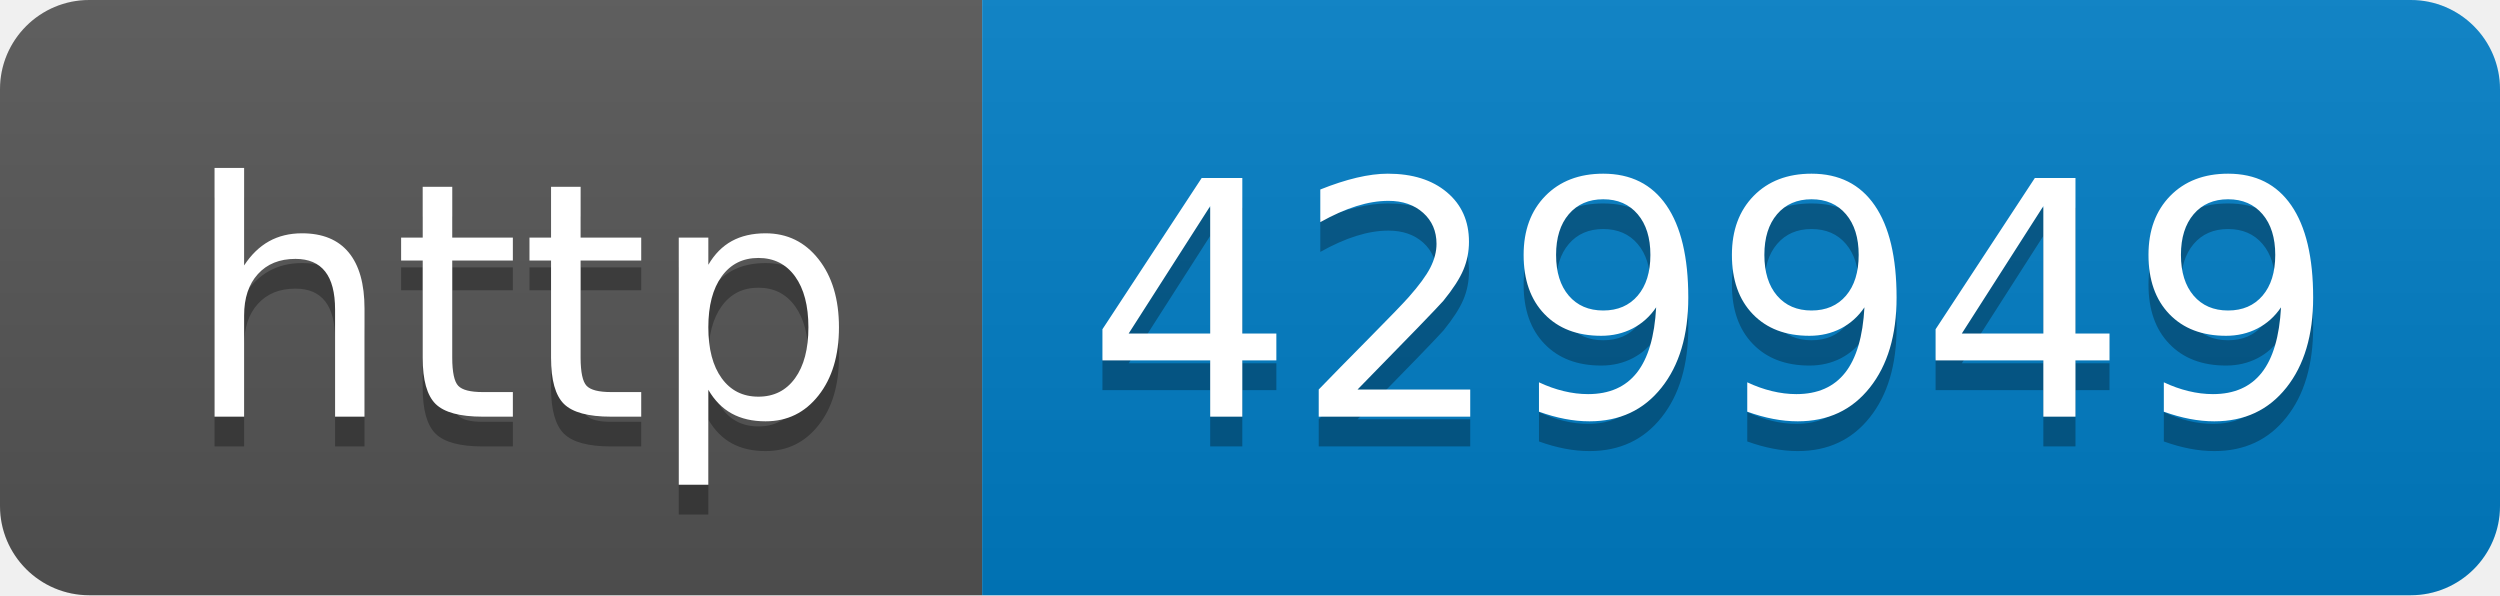
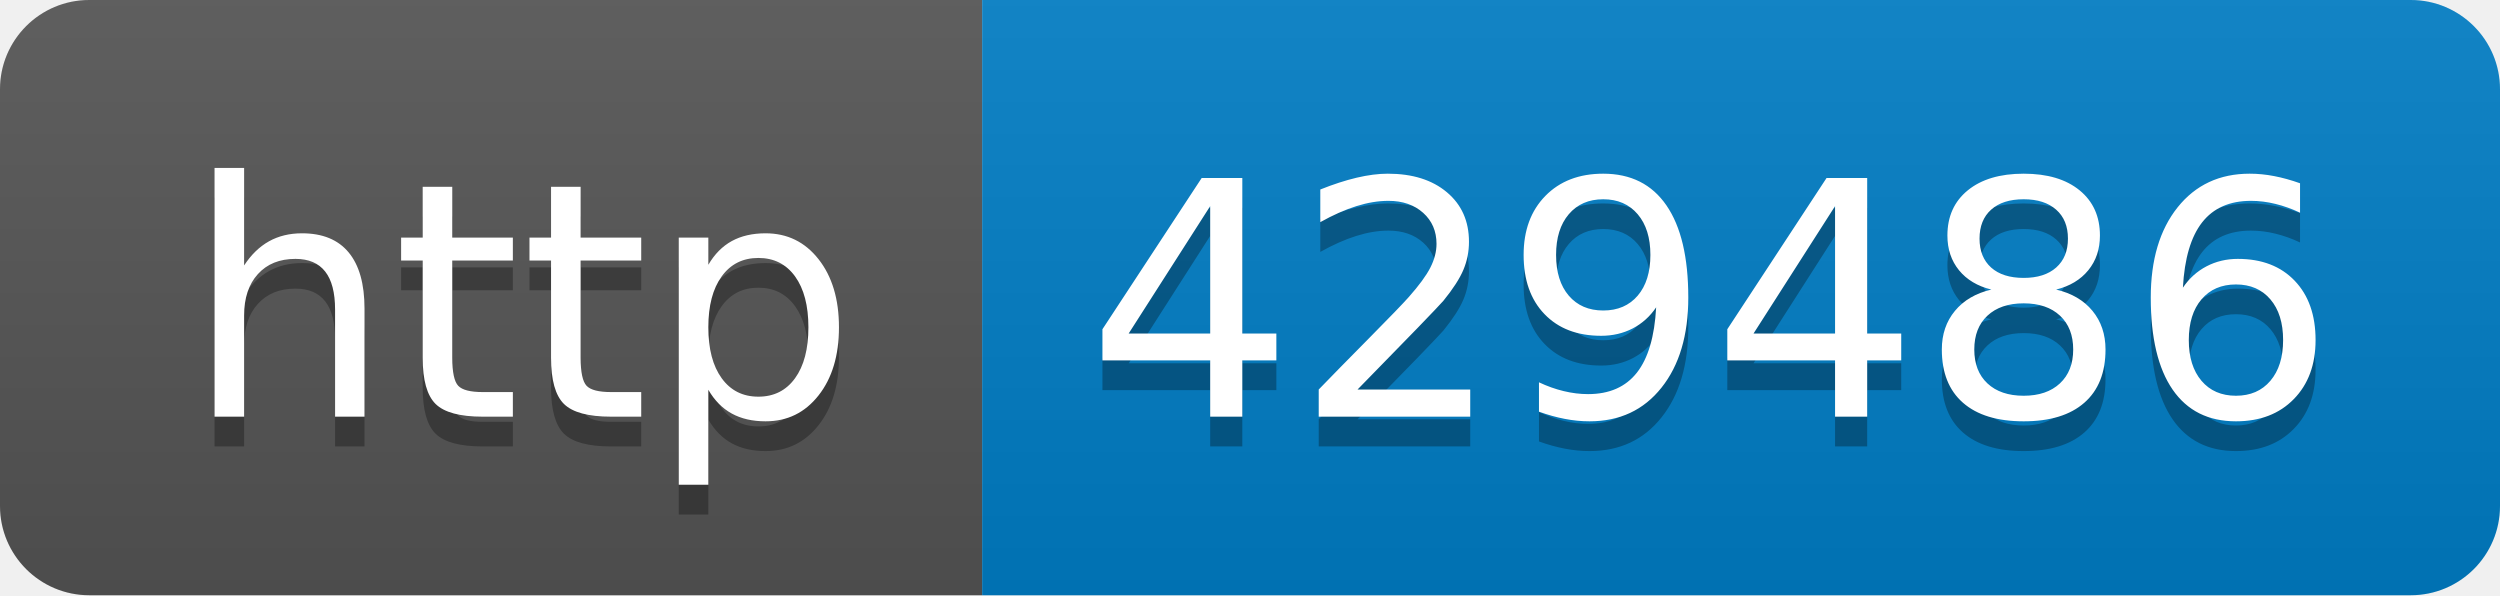
- <svg xmlns="http://www.w3.org/2000/svg" width="84" height="20" role="img" aria-label="http: 429949">
+ <svg xmlns="http://www.w3.org/2000/svg" width="84" height="20" role="img" aria-label="http: 429486">
  <linearGradient id="s" x2="0" y2="100%">
    <stop offset="0" stop-color="#bbb" stop-opacity=".1" />
    <stop offset="1" stop-opacity=".1" />
  </linearGradient>
  <clipPath id="r">
    <rect width="84" height="20" rx="3" fill="#fff" />
  </clipPath>
  <g clip-path="url(#r)">
    <rect width="33" height="20" fill="#555" />
    <rect x="33" width="51" height="20" fill="#007ec6" />
    <rect width="84" height="20" fill="url(#s)" />
  </g>
  <g fill="#fff" text-anchor="middle" font-family="Verdana,Geneva,DejaVu Sans,sans-serif" text-rendering="geometricPrecision" font-size="110">
    <text aria-hidden="true" x="175" y="150" fill="#010101" fill-opacity=".3" transform="scale(.1)" textLength="230">http</text>
    <text x="175" y="140" transform="scale(.1)" fill="#fff" textLength="230">http</text>
-     <text aria-hidden="true" x="575" y="150" fill="#010101" fill-opacity=".3" transform="scale(.1)" textLength="410">429949</text>
-     <text x="575" y="140" transform="scale(.1)" fill="#fff" textLength="410">429949</text>
+     <text aria-hidden="true" x="575" y="150" fill="#010101" fill-opacity=".3" transform="scale(.1)" textLength="410">429486</text>
+     <text x="575" y="140" transform="scale(.1)" fill="#fff" textLength="410">429486</text>
  </g>
</svg>
